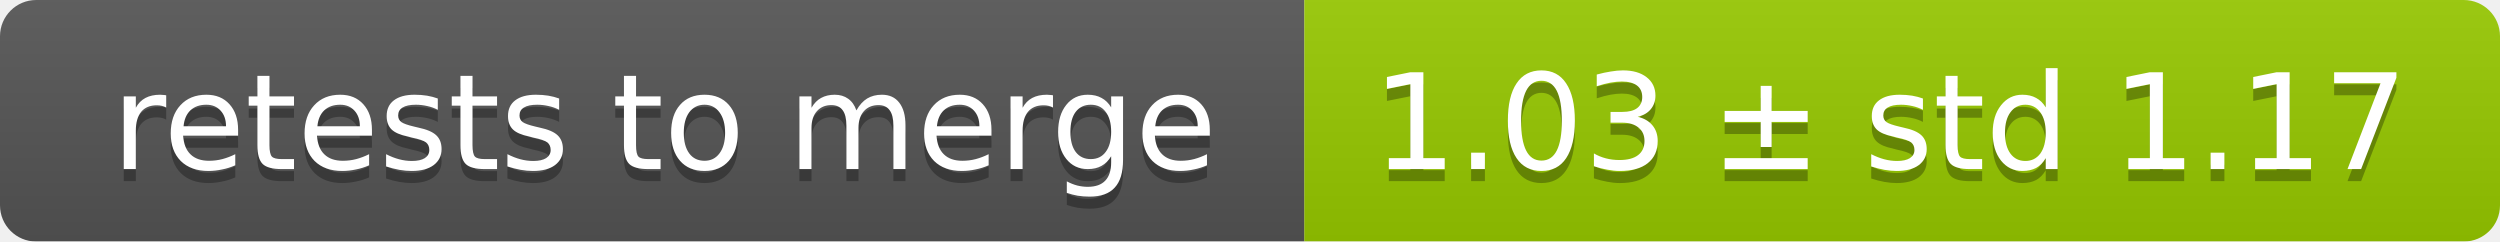
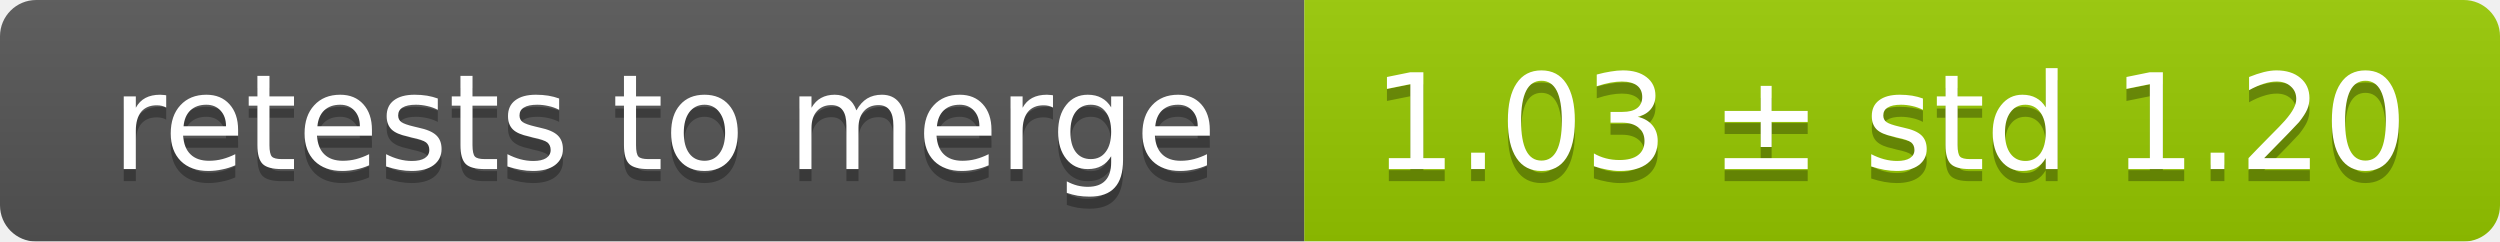
<svg xmlns="http://www.w3.org/2000/svg" width="207" height="20">
  <linearGradient id="smooth" x2="0" y2="100%">
    <stop offset="0" stop-color="#bbb" stop-opacity=".1" />
    <stop offset="1" stop-opacity=".1" />
  </linearGradient>
  <mask id="round">
    <rect width="207" height="20" rx="3" fill="#fff" />
  </mask>
  <g mask="url(#round)">
    <rect width="108" height="20" fill="#555" />
    <rect x="108" width="99" height="20" fill="#97ca00" />
    <rect width="207" height="20" fill="url(#smooth)" />
  </g>
  <g fill="#fff" text-anchor="middle" font-family="DejaVu Sans,Verdana,Geneva,sans-serif" font-size="11">
    <text x="55" y="15" fill="#010101" fill-opacity=".3">retests to merge</text>
    <text x="55" y="14">retests to merge</text>
-     <text x="156.5" y="15" fill="#010101" fill-opacity=".3">1.03 ± std 1.17</text>
-     <text x="156.5" y="14">1.03 ± std 1.17</text>
+     <text x="156.5" y="15" fill="#010101" fill-opacity=".3">1.03 ± std 1.20</text>
+     <text x="156.5" y="14">1.03 ± std 1.20</text>
  </g>
</svg>
